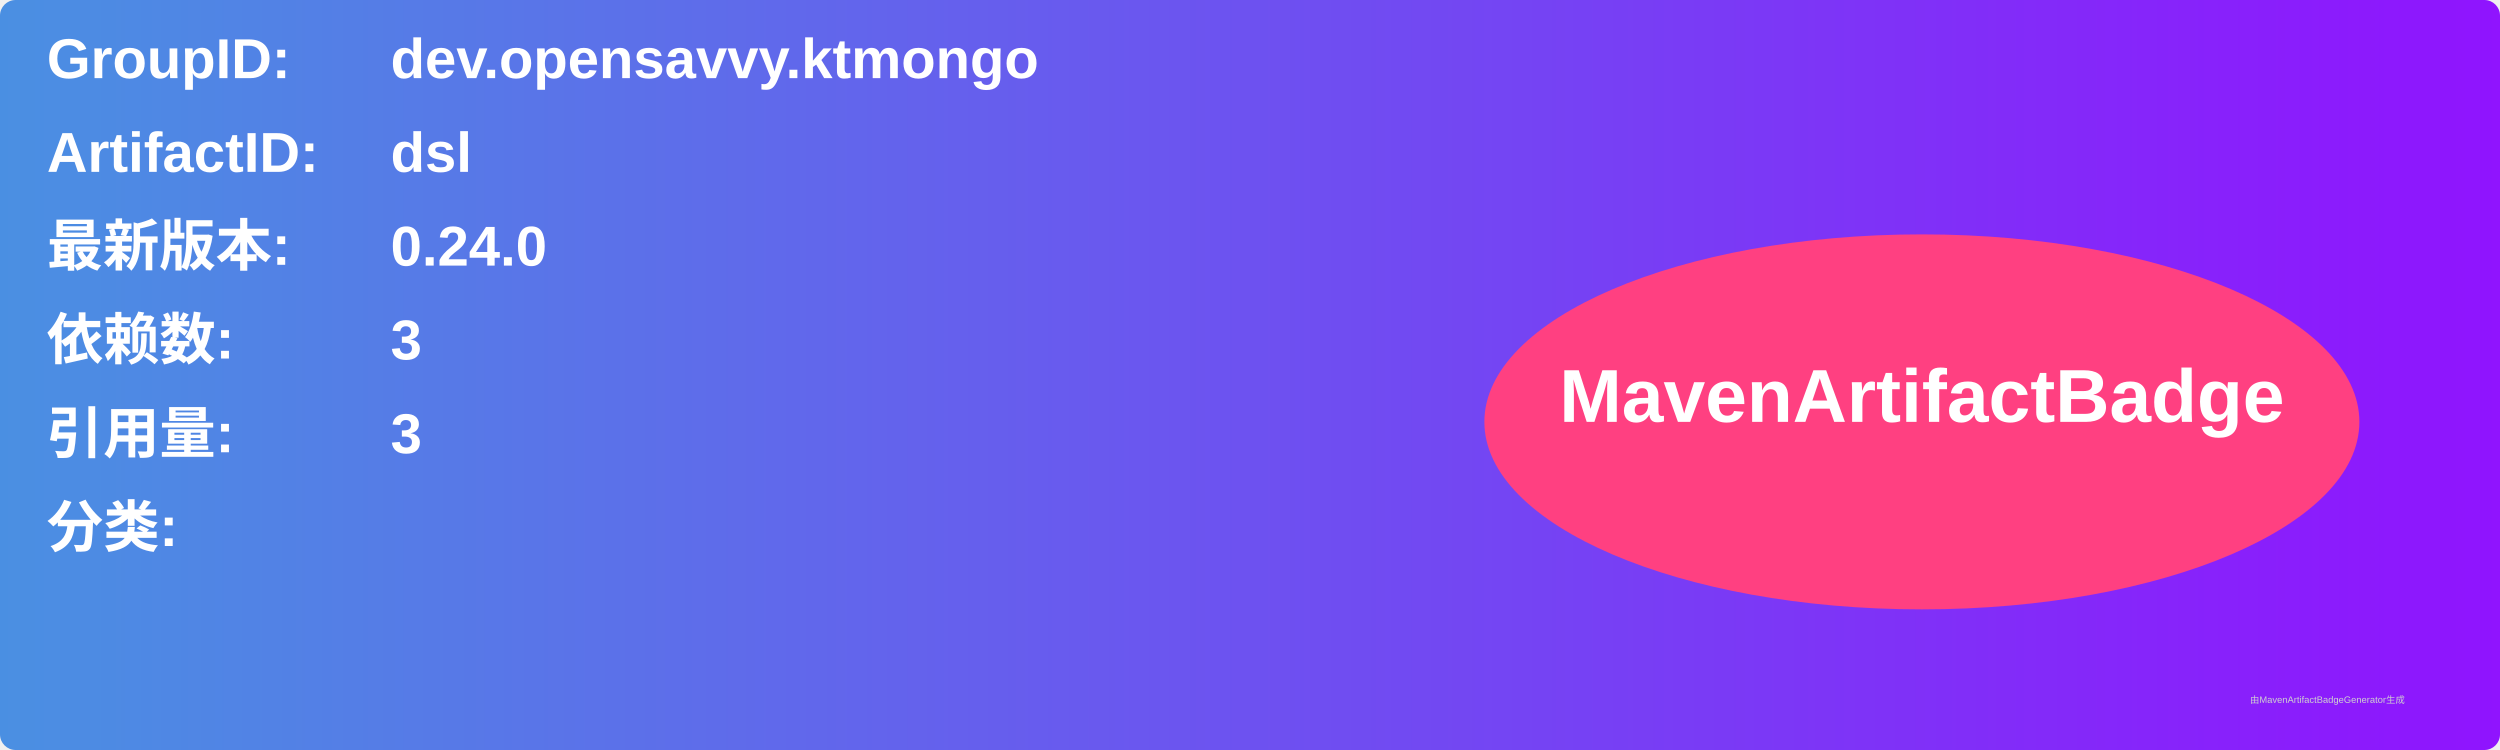
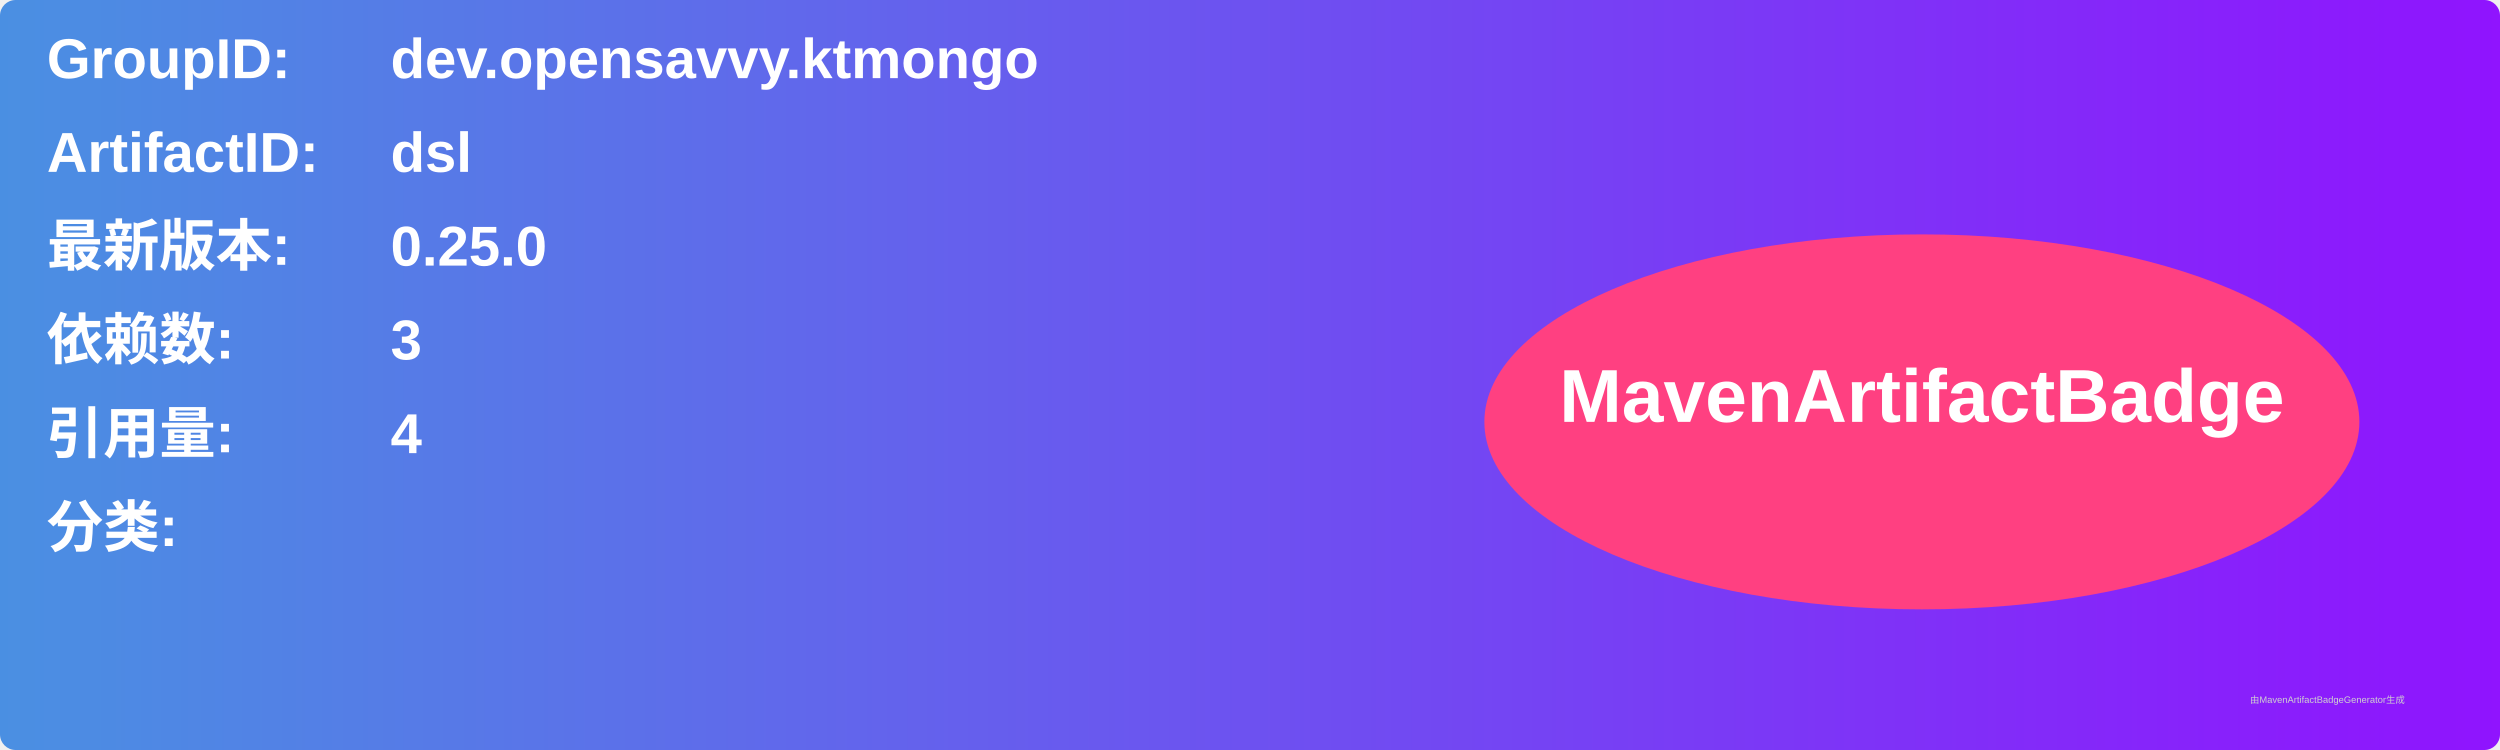
<svg xmlns="http://www.w3.org/2000/svg" width="800" height="240" viewBox="0 0 800 240">
  <linearGradient id="grad" x1="0%" y1="0%" x2="100%" y2="0%">
    <stop offset="0%" stop-color="#4a90e2" />
    <stop offset="100%" stop-color="#9013fe" />
  </linearGradient>
  <rect width="100%" height="100%" rx="5" ry="5" fill="url(#grad)" />
  <g transform="translate(15, 15)">
    <text x="0" y="10" font-family="Arial" font-size="18" fill="white" font-weight="bold" width="260">GroupID:</text>
    <text x="110" y="10" font-family="Arial" font-size="18" fill="white" font-weight="bold" width="460">dev.opensavvy.ktmongo</text>
    <text x="0" y="40" font-family="Arial" font-size="18" fill="white" font-weight="bold" width="260">ArtifactID:</text>
    <text x="110" y="40" font-family="Arial" font-size="18" fill="white" font-weight="bold" width="460">dsl</text>
    <text x="0" y="70" font-family="Arial" font-size="18" fill="white" font-weight="bold">最新版本:</text>
    <text x="110" y="70" font-family="Arial" font-size="18" fill="white" font-weight="bold">
-       <tspan font-weight="bold">0.24.0</tspan>
+       <tspan font-weight="bold">0.25.0</tspan>
    </text>
    <text x="0" y="100" font-family="Arial" font-size="18" fill="white" font-weight="bold">依赖数: </text>
    <text x="110" y="100" font-family="Arial" font-size="18" fill="white">
      <tspan font-weight="bold">3</tspan>
    </text>
    <text x="0" y="130" font-family="Arial" font-size="18" fill="white" font-weight="bold">引用量: </text>
    <text x="110" y="130" font-family="Arial" font-size="18" fill="white">
-       <tspan font-weight="bold">3</tspan>
+       <tspan font-weight="bold">4</tspan>
    </text>
    <text x="0" y="160" font-family="Arial" font-size="18" fill="white" font-weight="bold">分类:</text>
    <text x="10" y="190" font-family="Arial" font-size="10" fill="white">
      <tspan font-weight="bold" />
    </text>
    <ellipse cx="600" cy="120" rx="140" ry="60" fill="#ff4081" />
    <text x="600" y="120" text-anchor="middle" font-family="Arial" font-size="24" fill="white" font-weight="bold">MavenArtifactBadge</text>
  </g>
  <text x="720" y="225" font-family="Arial" font-size="3" fill="#d0d0d0">由MavenArtifactBadgeGenerator生成</text>
</svg>
